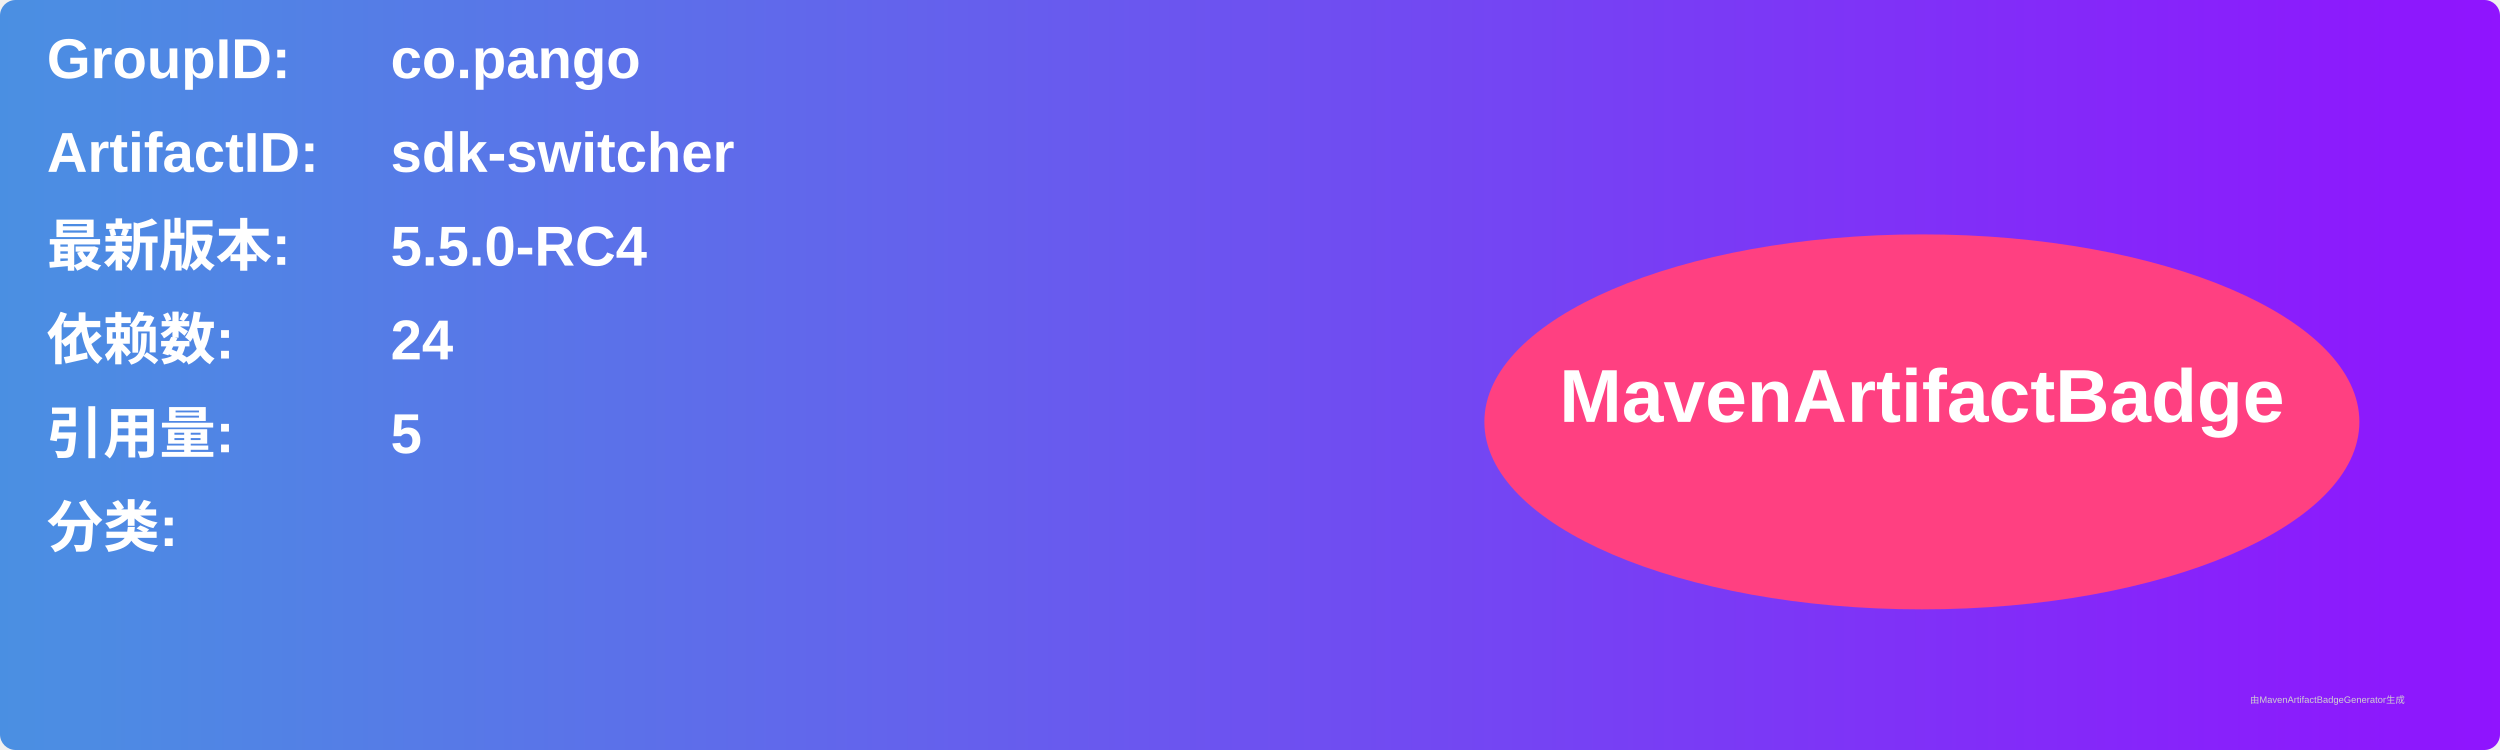
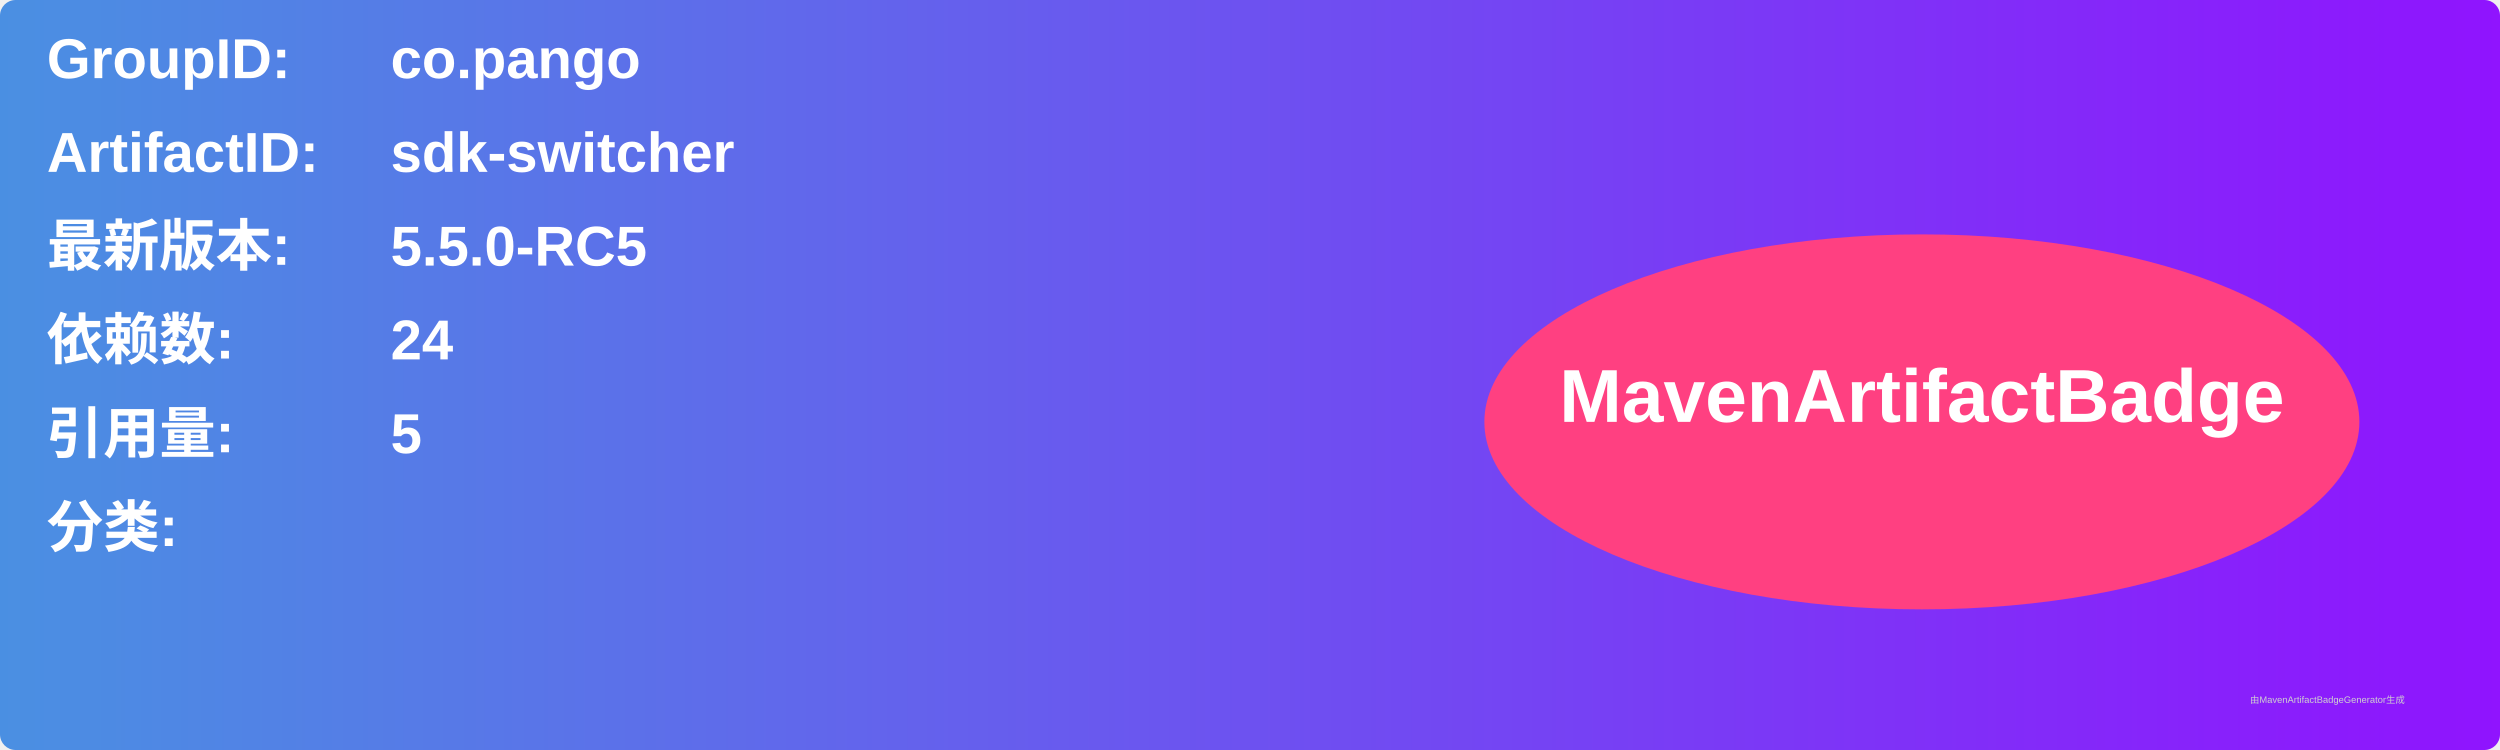
<svg xmlns="http://www.w3.org/2000/svg" width="800" height="240" viewBox="0 0 800 240">
  <linearGradient id="grad" x1="0%" y1="0%" x2="100%" y2="0%">
    <stop offset="0%" stop-color="#4a90e2" />
    <stop offset="100%" stop-color="#9013fe" />
  </linearGradient>
  <rect width="100%" height="100%" rx="5" ry="5" fill="url(#grad)" />
  <g transform="translate(15, 15)">
    <text x="0" y="10" font-family="Arial" font-size="18" fill="white" font-weight="bold" width="260">GroupID:</text>
    <text x="110" y="10" font-family="Arial" font-size="18" fill="white" font-weight="bold" width="460">co.pango</text>
    <text x="0" y="40" font-family="Arial" font-size="18" fill="white" font-weight="bold" width="260">ArtifactID:</text>
    <text x="110" y="40" font-family="Arial" font-size="18" fill="white" font-weight="bold" width="460">sdk-switcher</text>
    <text x="0" y="70" font-family="Arial" font-size="18" fill="white" font-weight="bold">最新版本:</text>
    <text x="110" y="70" font-family="Arial" font-size="18" fill="white" font-weight="bold">
-       <tspan font-weight="bold">5.5.0-RC4</tspan>
+       <tspan font-weight="bold">5.5.0-RC5</tspan>
    </text>
    <text x="0" y="100" font-family="Arial" font-size="18" fill="white" font-weight="bold">依赖数: </text>
    <text x="110" y="100" font-family="Arial" font-size="18" fill="white">
      <tspan font-weight="bold">24</tspan>
    </text>
    <text x="0" y="130" font-family="Arial" font-size="18" fill="white" font-weight="bold">引用量: </text>
    <text x="110" y="130" font-family="Arial" font-size="18" fill="white">
      <tspan font-weight="bold">5</tspan>
    </text>
    <text x="0" y="160" font-family="Arial" font-size="18" fill="white" font-weight="bold">分类:</text>
    <text x="10" y="190" font-family="Arial" font-size="10" fill="white">
      <tspan font-weight="bold" />
    </text>
    <ellipse cx="600" cy="120" rx="140" ry="60" fill="#ff4081" />
    <text x="600" y="120" text-anchor="middle" font-family="Arial" font-size="24" fill="white" font-weight="bold">MavenArtifactBadge</text>
  </g>
  <text x="720" y="225" font-family="Arial" font-size="3" fill="#d0d0d0">由MavenArtifactBadgeGenerator生成</text>
</svg>
